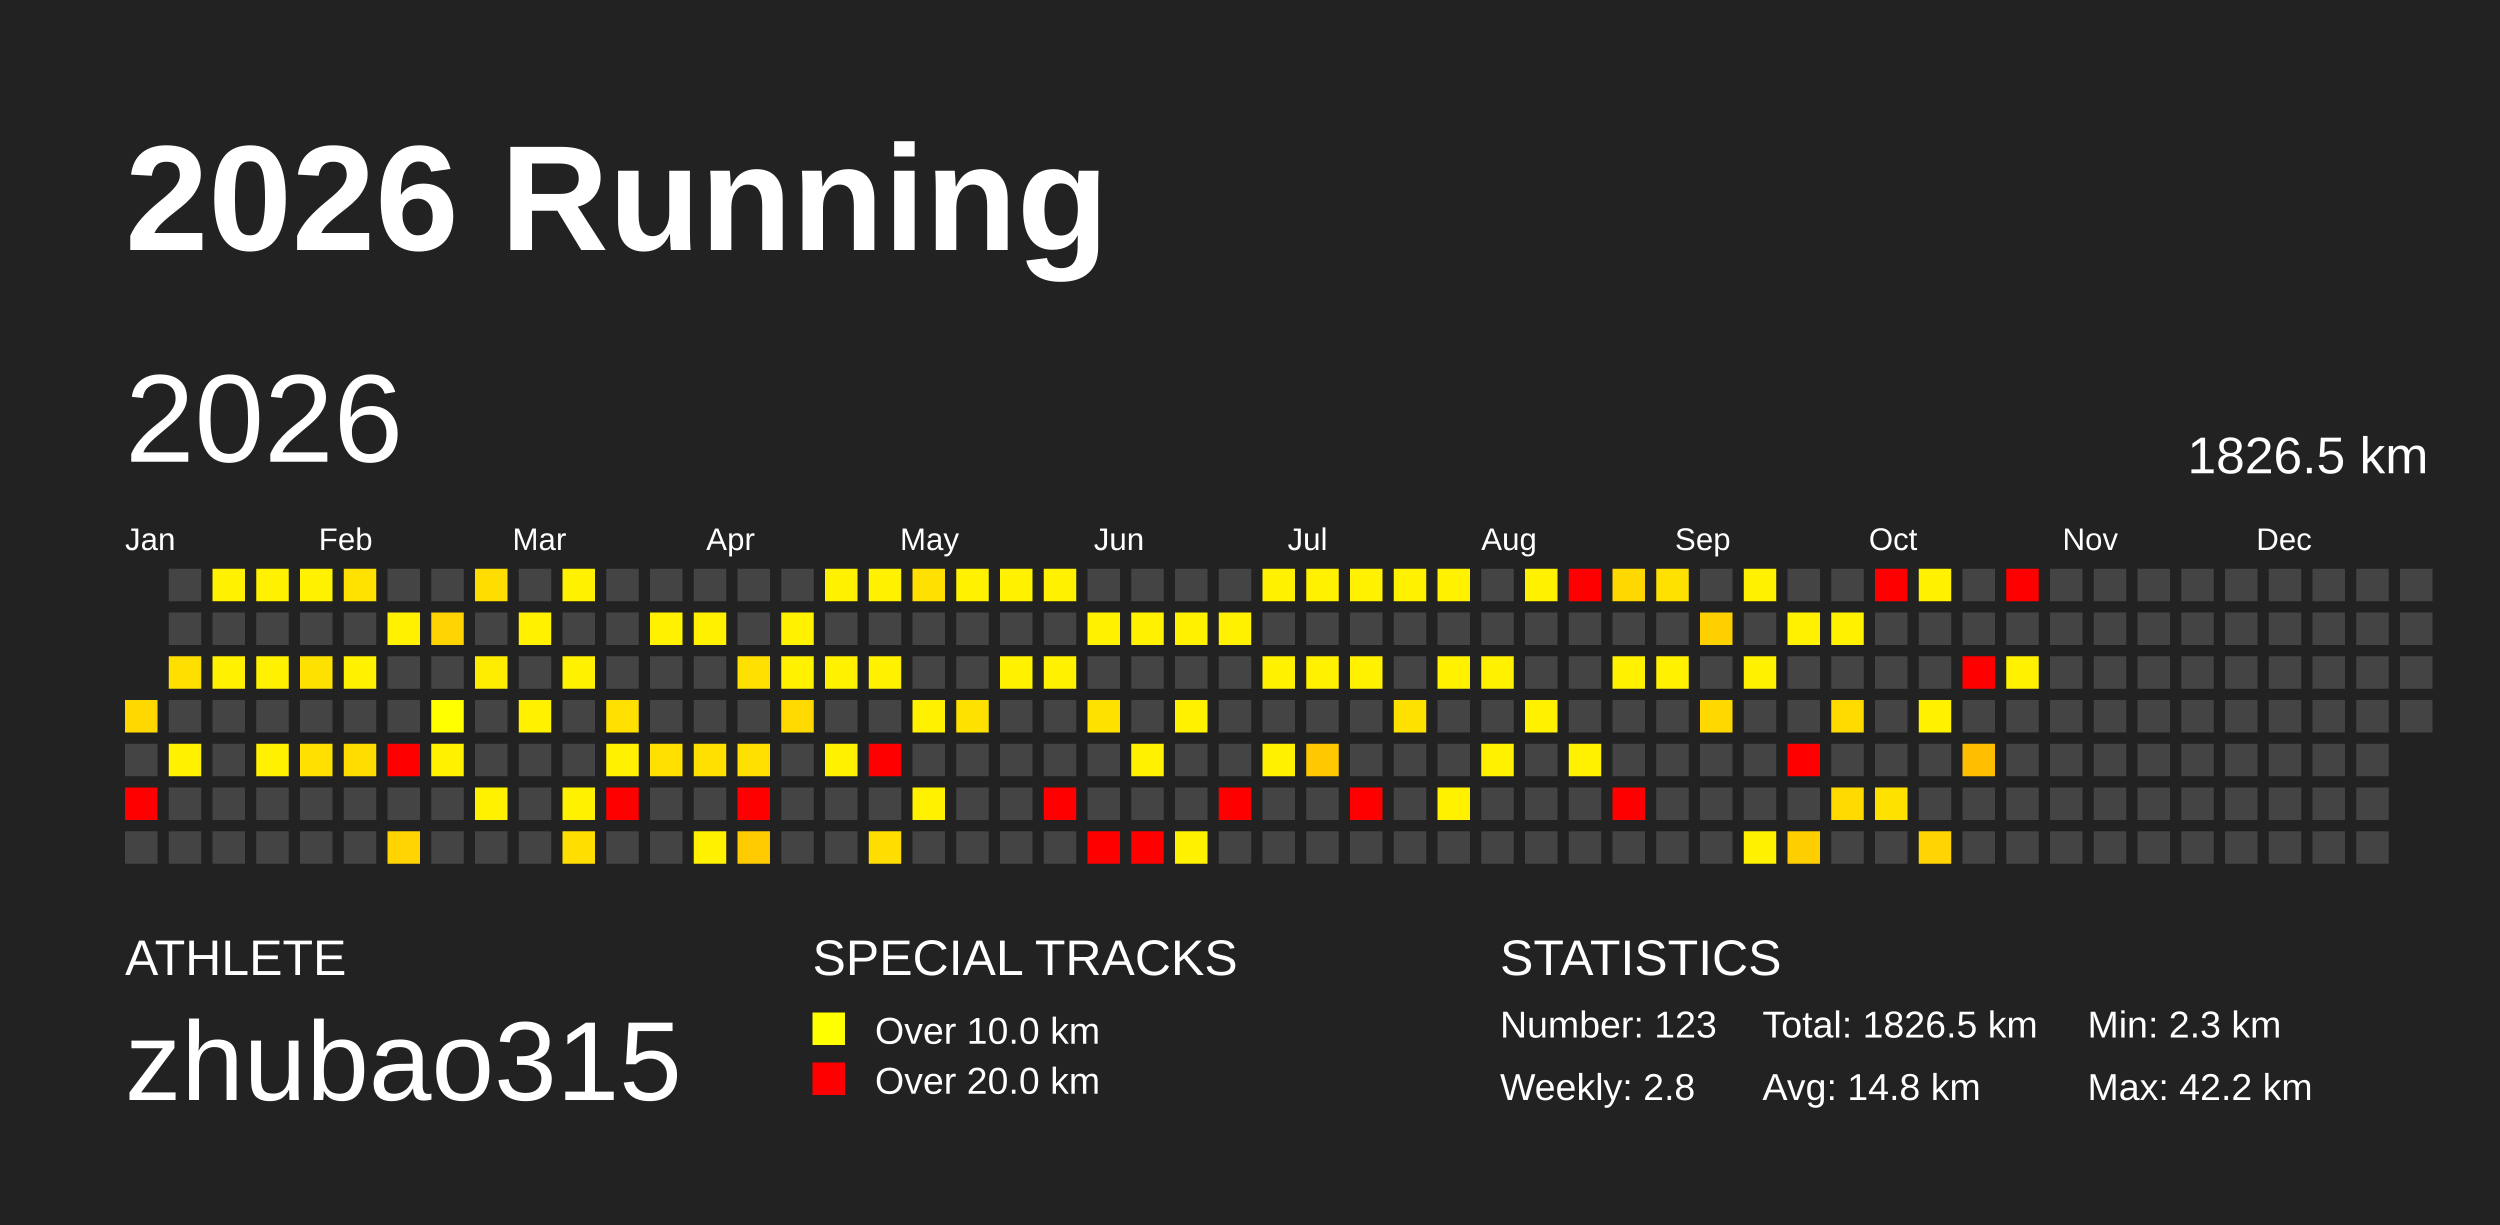
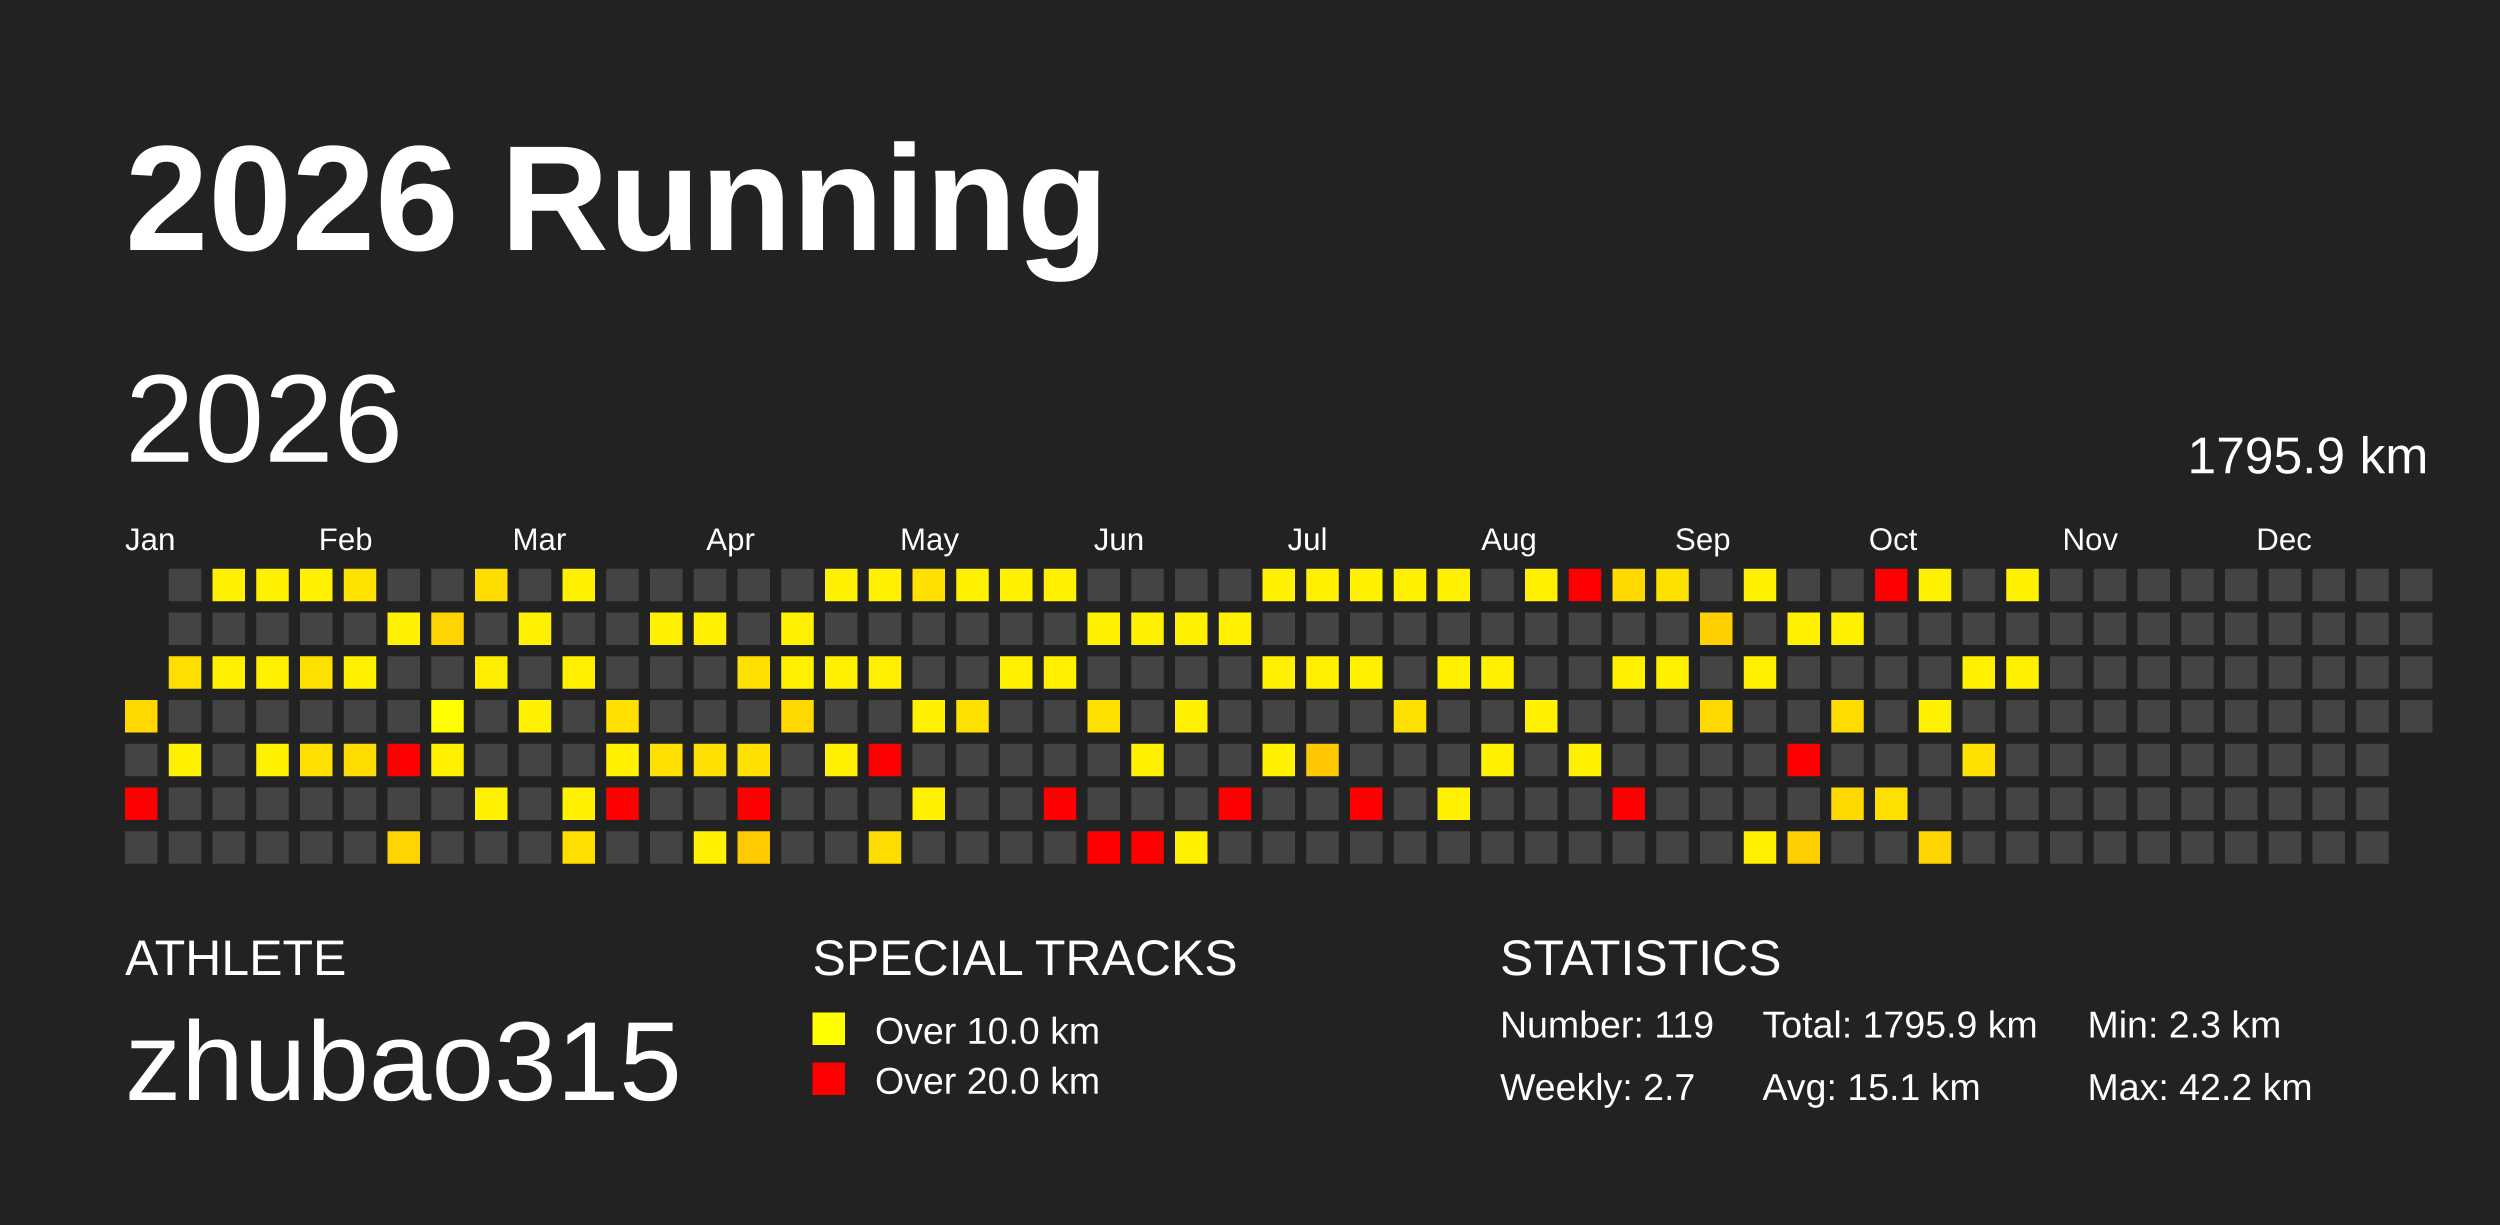
<svg xmlns="http://www.w3.org/2000/svg" baseProfile="full" height="98mm" version="1.1" viewBox="0,0,200,98" width="200mm">
  <defs />
  <rect fill="#222222" height="98" width="200" x="0" y="0" />
  <text fill="#FFFFFF" style="font-size:12px; font-family:Arial; font-weight:bold;" x="10" y="20">2026 Running</text>
  <text fill="#FFFFFF" style="font-size:4px; font-family:Arial" x="10" y="78">ATHLETE</text>
  <text fill="#FFFFFF" style="font-size:9px; font-family:Arial" x="10" y="88">zhubao315</text>
  <text fill="#FFFFFF" style="font-size:4px; font-family:Arial" x="65" y="78">SPECIAL TRACKS</text>
  <rect fill="yellow" height="2.6" width="2.6" x="65" y="81" />
  <text fill="#FFFFFF" style="font-size:3px; font-family:Arial" x="70" y="83.5">Over 10.0 km</text>
  <rect fill="red" height="2.6" width="2.6" x="65" y="85" />
  <text fill="#FFFFFF" style="font-size:3px; font-family:Arial" x="70" y="87.5">Over 20.0 km</text>
  <text fill="#FFFFFF" style="font-size:4px; font-family:Arial" x="120" y="78">STATISTICS</text>
-   <text fill="#FFFFFF" style="font-size:3px; font-family:Arial" x="120" y="83">Number: 123</text>
-   <text fill="#FFFFFF" style="font-size:3px; font-family:Arial" x="120" y="88">Weekly: 2.8</text>
-   <text fill="#FFFFFF" style="font-size:3px; font-family:Arial" x="141" y="83">Total: 1826.5 km</text>
-   <text fill="#FFFFFF" style="font-size:3px; font-family:Arial" x="141" y="88">Avg: 14.8 km</text>
+   <text fill="#FFFFFF" style="font-size:3px; font-family:Arial" x="120" y="83">Number: 119</text>
+   <text fill="#FFFFFF" style="font-size:3px; font-family:Arial" x="120" y="88">Weekly: 2.7</text>
+   <text fill="#FFFFFF" style="font-size:3px; font-family:Arial" x="141" y="83">Total: 1795.9 km</text>
+   <text fill="#FFFFFF" style="font-size:3px; font-family:Arial" x="141" y="88">Avg: 15.1 km</text>
  <text fill="#FFFFFF" style="font-size:3px; font-family:Arial" x="167" y="83">Min: 2.3 km</text>
  <text fill="#FFFFFF" style="font-size:3px; font-family:Arial" x="167" y="88">Max: 42.2 km</text>
  <text dominant-baseline="hanging" fill="#FFFFFF" style="font-size:10.0px; font-family:Arial;" x="10" y="30">2026</text>
-   <text dominant-baseline="hanging" fill="#FFFFFF" style="font-size:4.125px; font-family:Arial;" x="175" y="35">1826.5 km</text>
+   <text dominant-baseline="hanging" fill="#FFFFFF" style="font-size:4.125px; font-family:Arial;" x="175" y="35">1795.9 km</text>
  <text fill="#FFFFFF" style="font-size:2.5px; font-family:Arial" x="10.0" y="44">Jan</text>
  <text fill="#FFFFFF" style="font-size:2.5px; font-family:Arial" x="25.5" y="44">Feb</text>
  <text fill="#FFFFFF" style="font-size:2.5px; font-family:Arial" x="41.0" y="44">Mar</text>
  <text fill="#FFFFFF" style="font-size:2.5px; font-family:Arial" x="56.5" y="44">Apr</text>
  <text fill="#FFFFFF" style="font-size:2.5px; font-family:Arial" x="72.0" y="44">May</text>
  <text fill="#FFFFFF" style="font-size:2.5px; font-family:Arial" x="87.5" y="44">Jun</text>
  <text fill="#FFFFFF" style="font-size:2.5px; font-family:Arial" x="103.0" y="44">Jul</text>
  <text fill="#FFFFFF" style="font-size:2.5px; font-family:Arial" x="118.5" y="44">Aug</text>
  <text fill="#FFFFFF" style="font-size:2.5px; font-family:Arial" x="134.0" y="44">Sep</text>
  <text fill="#FFFFFF" style="font-size:2.5px; font-family:Arial" x="149.5" y="44">Oct</text>
  <text fill="#FFFFFF" style="font-size:2.5px; font-family:Arial" x="165.0" y="44">Nov</text>
  <text fill="#FFFFFF" style="font-size:2.5px; font-family:Arial" x="180.5" y="44">Dec</text>
  <rect fill="#ffd800" height="2.6" width="2.6" x="10.0" y="56.0" />
  <rect fill="#444444" height="2.6" width="2.6" x="10.0" y="59.5" />
  <rect fill="red" height="2.6" width="2.6" x="10.0" y="63.0" />
  <rect fill="#444444" height="2.6" width="2.6" x="10.0" y="66.5" />
  <rect fill="#444444" height="2.6" width="2.6" x="13.5" y="45.5" />
  <rect fill="#444444" height="2.6" width="2.6" x="13.5" y="49.0" />
  <rect fill="#ffdf00" height="2.6" width="2.6" x="13.5" y="52.5" />
  <rect fill="#444444" height="2.6" width="2.6" x="13.5" y="56.0" />
  <rect fill="#fff100" height="2.6" width="2.6" x="13.5" y="59.5" />
  <rect fill="#444444" height="2.6" width="2.6" x="13.5" y="63.0" />
  <rect fill="#444444" height="2.6" width="2.6" x="13.5" y="66.5" />
  <rect fill="#fff100" height="2.6" width="2.6" x="17.0" y="45.5" />
  <rect fill="#444444" height="2.6" width="2.6" x="17.0" y="49.0" />
  <rect fill="#fff100" height="2.6" width="2.6" x="17.0" y="52.5" />
  <rect fill="#444444" height="2.6" width="2.6" x="17.0" y="56.0" />
  <rect fill="#444444" height="2.6" width="2.6" x="17.0" y="59.5" />
  <rect fill="#444444" height="2.6" width="2.6" x="17.0" y="63.0" />
  <rect fill="#444444" height="2.6" width="2.6" x="17.0" y="66.5" />
  <rect fill="#fff100" height="2.6" width="2.6" x="20.5" y="45.5" />
  <rect fill="#444444" height="2.6" width="2.6" x="20.5" y="49.0" />
  <rect fill="#fff100" height="2.6" width="2.6" x="20.5" y="52.5" />
  <rect fill="#444444" height="2.6" width="2.6" x="20.5" y="56.0" />
  <rect fill="#fff100" height="2.6" width="2.6" x="20.5" y="59.5" />
  <rect fill="#444444" height="2.6" width="2.6" x="20.5" y="63.0" />
  <rect fill="#444444" height="2.6" width="2.6" x="20.5" y="66.5" />
  <rect fill="#fff100" height="2.6" width="2.6" x="24.0" y="45.5" />
  <rect fill="#444444" height="2.6" width="2.6" x="24.0" y="49.0" />
  <rect fill="#ffe100" height="2.6" width="2.6" x="24.0" y="52.5" />
  <rect fill="#444444" height="2.6" width="2.6" x="24.0" y="56.0" />
  <rect fill="#ffe000" height="2.6" width="2.6" x="24.0" y="59.5" />
  <rect fill="#444444" height="2.6" width="2.6" x="24.0" y="63.0" />
  <rect fill="#444444" height="2.6" width="2.6" x="24.0" y="66.5" />
  <rect fill="#ffe200" height="2.6" width="2.6" x="27.5" y="45.5" />
  <rect fill="#444444" height="2.6" width="2.6" x="27.5" y="49.0" />
  <rect fill="#fff100" height="2.6" width="2.6" x="27.5" y="52.5" />
  <rect fill="#444444" height="2.6" width="2.6" x="27.5" y="56.0" />
  <rect fill="#ffdd00" height="2.6" width="2.6" x="27.5" y="59.5" />
  <rect fill="#444444" height="2.6" width="2.6" x="27.5" y="63.0" />
  <rect fill="#444444" height="2.6" width="2.6" x="27.5" y="66.5" />
  <rect fill="#444444" height="2.6" width="2.6" x="31.0" y="45.5" />
  <rect fill="#fff100" height="2.6" width="2.6" x="31.0" y="49.0" />
  <rect fill="#444444" height="2.6" width="2.6" x="31.0" y="52.5" />
  <rect fill="#444444" height="2.6" width="2.6" x="31.0" y="56.0" />
  <rect fill="red" height="2.6" width="2.6" x="31.0" y="59.5" />
  <rect fill="#444444" height="2.6" width="2.6" x="31.0" y="63.0" />
  <rect fill="#ffd400" height="2.6" width="2.6" x="31.0" y="66.5" />
  <rect fill="#444444" height="2.6" width="2.6" x="34.5" y="45.5" />
  <rect fill="#ffd400" height="2.6" width="2.6" x="34.5" y="49.0" />
  <rect fill="#444444" height="2.6" width="2.6" x="34.5" y="52.5" />
  <rect fill="#ffff00" height="2.6" width="2.6" x="34.5" y="56.0" />
  <rect fill="#fff100" height="2.6" width="2.6" x="34.5" y="59.5" />
  <rect fill="#444444" height="2.6" width="2.6" x="34.5" y="63.0" />
  <rect fill="#444444" height="2.6" width="2.6" x="34.5" y="66.5" />
  <rect fill="#ffdd00" height="2.6" width="2.6" x="38.0" y="45.5" />
  <rect fill="#444444" height="2.6" width="2.6" x="38.0" y="49.0" />
  <rect fill="#ffed00" height="2.6" width="2.6" x="38.0" y="52.5" />
  <rect fill="#444444" height="2.6" width="2.6" x="38.0" y="56.0" />
  <rect fill="#444444" height="2.6" width="2.6" x="38.0" y="59.5" />
  <rect fill="#fff100" height="2.6" width="2.6" x="38.0" y="63.0" />
  <rect fill="#444444" height="2.6" width="2.6" x="38.0" y="66.5" />
  <rect fill="#444444" height="2.6" width="2.6" x="41.5" y="45.5" />
  <rect fill="#fff100" height="2.6" width="2.6" x="41.5" y="49.0" />
  <rect fill="#444444" height="2.6" width="2.6" x="41.5" y="52.5" />
  <rect fill="#fff100" height="2.6" width="2.6" x="41.5" y="56.0" />
  <rect fill="#444444" height="2.6" width="2.6" x="41.5" y="59.5" />
  <rect fill="#444444" height="2.6" width="2.6" x="41.5" y="63.0" />
  <rect fill="#444444" height="2.6" width="2.6" x="41.5" y="66.5" />
  <rect fill="#fff100" height="2.6" width="2.6" x="45.0" y="45.5" />
  <rect fill="#444444" height="2.6" width="2.6" x="45.0" y="49.0" />
  <rect fill="#fff100" height="2.6" width="2.6" x="45.0" y="52.5" />
  <rect fill="#444444" height="2.6" width="2.6" x="45.0" y="56.0" />
  <rect fill="#444444" height="2.6" width="2.6" x="45.0" y="59.5" />
  <rect fill="#fff100" height="2.6" width="2.6" x="45.0" y="63.0" />
  <rect fill="#ffde00" height="2.6" width="2.6" x="45.0" y="66.5" />
  <rect fill="#444444" height="2.6" width="2.6" x="48.5" y="45.5" />
  <rect fill="#444444" height="2.6" width="2.6" x="48.5" y="49.0" />
  <rect fill="#444444" height="2.6" width="2.6" x="48.5" y="52.5" />
  <rect fill="#ffe000" height="2.6" width="2.6" x="48.5" y="56.0" />
  <rect fill="#fff100" height="2.6" width="2.6" x="48.5" y="59.5" />
  <rect fill="red" height="2.6" width="2.6" x="48.5" y="63.0" />
  <rect fill="#444444" height="2.6" width="2.6" x="48.5" y="66.5" />
  <rect fill="#444444" height="2.6" width="2.6" x="52.0" y="45.5" />
  <rect fill="#fff100" height="2.6" width="2.6" x="52.0" y="49.0" />
  <rect fill="#444444" height="2.6" width="2.6" x="52.0" y="52.5" />
  <rect fill="#444444" height="2.6" width="2.6" x="52.0" y="56.0" />
  <rect fill="#ffe000" height="2.6" width="2.6" x="52.0" y="59.5" />
  <rect fill="#444444" height="2.6" width="2.6" x="52.0" y="63.0" />
  <rect fill="#444444" height="2.6" width="2.6" x="52.0" y="66.5" />
  <rect fill="#444444" height="2.6" width="2.6" x="55.5" y="45.5" />
  <rect fill="#fff100" height="2.6" width="2.6" x="55.5" y="49.0" />
  <rect fill="#444444" height="2.6" width="2.6" x="55.5" y="52.5" />
  <rect fill="#444444" height="2.6" width="2.6" x="55.5" y="56.0" />
  <rect fill="#ffe000" height="2.6" width="2.6" x="55.5" y="59.5" />
  <rect fill="#444444" height="2.6" width="2.6" x="55.5" y="63.0" />
  <rect fill="#fff100" height="2.6" width="2.6" x="55.5" y="66.5" />
  <rect fill="#444444" height="2.6" width="2.6" x="59.0" y="45.5" />
  <rect fill="#444444" height="2.6" width="2.6" x="59.0" y="49.0" />
  <rect fill="#ffe000" height="2.6" width="2.6" x="59.0" y="52.5" />
  <rect fill="#444444" height="2.6" width="2.6" x="59.0" y="56.0" />
  <rect fill="#ffe000" height="2.6" width="2.6" x="59.0" y="59.5" />
  <rect fill="red" height="2.6" width="2.6" x="59.0" y="63.0" />
  <rect fill="#ffca00" height="2.6" width="2.6" x="59.0" y="66.5" />
  <rect fill="#444444" height="2.6" width="2.6" x="62.5" y="45.5" />
  <rect fill="#fff100" height="2.6" width="2.6" x="62.5" y="49.0" />
  <rect fill="#fff100" height="2.6" width="2.6" x="62.5" y="52.5" />
  <rect fill="#ffd900" height="2.6" width="2.6" x="62.5" y="56.0" />
  <rect fill="#444444" height="2.6" width="2.6" x="62.5" y="59.5" />
  <rect fill="#444444" height="2.6" width="2.6" x="62.5" y="63.0" />
  <rect fill="#444444" height="2.6" width="2.6" x="62.5" y="66.5" />
  <rect fill="#fff100" height="2.6" width="2.6" x="66.0" y="45.5" />
  <rect fill="#444444" height="2.6" width="2.6" x="66.0" y="49.0" />
  <rect fill="#fff100" height="2.6" width="2.6" x="66.0" y="52.5" />
  <rect fill="#444444" height="2.6" width="2.6" x="66.0" y="56.0" />
  <rect fill="#fff100" height="2.6" width="2.6" x="66.0" y="59.5" />
  <rect fill="#444444" height="2.6" width="2.6" x="66.0" y="63.0" />
  <rect fill="#444444" height="2.6" width="2.6" x="66.0" y="66.5" />
  <rect fill="#fff100" height="2.6" width="2.6" x="69.5" y="45.5" />
  <rect fill="#444444" height="2.6" width="2.6" x="69.5" y="49.0" />
  <rect fill="#fff100" height="2.6" width="2.6" x="69.5" y="52.5" />
  <rect fill="#444444" height="2.6" width="2.6" x="69.5" y="56.0" />
  <rect fill="red" height="2.6" width="2.6" x="69.5" y="59.5" />
  <rect fill="#444444" height="2.6" width="2.6" x="69.5" y="63.0" />
  <rect fill="#ffdd00" height="2.6" width="2.6" x="69.5" y="66.5" />
  <rect fill="#ffe000" height="2.6" width="2.6" x="73.0" y="45.5" />
  <rect fill="#444444" height="2.6" width="2.6" x="73.0" y="49.0" />
  <rect fill="#444444" height="2.6" width="2.6" x="73.0" y="52.5" />
  <rect fill="#fff100" height="2.6" width="2.6" x="73.0" y="56.0" />
  <rect fill="#444444" height="2.6" width="2.6" x="73.0" y="59.5" />
  <rect fill="#fff100" height="2.6" width="2.6" x="73.0" y="63.0" />
  <rect fill="#444444" height="2.6" width="2.6" x="73.0" y="66.5" />
  <rect fill="#fff100" height="2.6" width="2.6" x="76.5" y="45.5" />
  <rect fill="#444444" height="2.6" width="2.6" x="76.5" y="49.0" />
  <rect fill="#444444" height="2.6" width="2.6" x="76.5" y="52.5" />
  <rect fill="#ffe100" height="2.6" width="2.6" x="76.5" y="56.0" />
  <rect fill="#444444" height="2.6" width="2.6" x="76.5" y="59.5" />
  <rect fill="#444444" height="2.6" width="2.6" x="76.5" y="63.0" />
  <rect fill="#444444" height="2.6" width="2.6" x="76.5" y="66.5" />
  <rect fill="#fff100" height="2.6" width="2.6" x="80.0" y="45.5" />
  <rect fill="#444444" height="2.6" width="2.6" x="80.0" y="49.0" />
  <rect fill="#fff100" height="2.6" width="2.6" x="80.0" y="52.5" />
  <rect fill="#444444" height="2.6" width="2.6" x="80.0" y="56.0" />
  <rect fill="#444444" height="2.6" width="2.6" x="80.0" y="59.5" />
  <rect fill="#444444" height="2.6" width="2.6" x="80.0" y="63.0" />
  <rect fill="#444444" height="2.6" width="2.6" x="80.0" y="66.5" />
  <rect fill="#fff100" height="2.6" width="2.6" x="83.5" y="45.5" />
  <rect fill="#444444" height="2.6" width="2.6" x="83.5" y="49.0" />
  <rect fill="#fff100" height="2.6" width="2.6" x="83.5" y="52.5" />
  <rect fill="#444444" height="2.6" width="2.6" x="83.5" y="56.0" />
  <rect fill="#444444" height="2.6" width="2.6" x="83.5" y="59.5" />
  <rect fill="red" height="2.6" width="2.6" x="83.5" y="63.0" />
  <rect fill="#444444" height="2.6" width="2.6" x="83.5" y="66.5" />
  <rect fill="#444444" height="2.6" width="2.6" x="87.0" y="45.5" />
  <rect fill="#fff100" height="2.6" width="2.6" x="87.0" y="49.0" />
  <rect fill="#444444" height="2.6" width="2.6" x="87.0" y="52.5" />
  <rect fill="#ffe100" height="2.6" width="2.6" x="87.0" y="56.0" />
  <rect fill="#444444" height="2.6" width="2.6" x="87.0" y="59.5" />
  <rect fill="#444444" height="2.6" width="2.6" x="87.0" y="63.0" />
  <rect fill="red" height="2.6" width="2.6" x="87.0" y="66.5" />
  <rect fill="#444444" height="2.6" width="2.6" x="90.5" y="45.5" />
  <rect fill="#fff100" height="2.6" width="2.6" x="90.5" y="49.0" />
  <rect fill="#444444" height="2.6" width="2.6" x="90.5" y="52.5" />
  <rect fill="#444444" height="2.6" width="2.6" x="90.5" y="56.0" />
  <rect fill="#fff100" height="2.6" width="2.6" x="90.5" y="59.5" />
  <rect fill="#444444" height="2.6" width="2.6" x="90.5" y="63.0" />
  <rect fill="red" height="2.6" width="2.6" x="90.5" y="66.5" />
  <rect fill="#444444" height="2.6" width="2.6" x="94.0" y="45.5" />
  <rect fill="#fff100" height="2.6" width="2.6" x="94.0" y="49.0" />
  <rect fill="#444444" height="2.6" width="2.6" x="94.0" y="52.5" />
  <rect fill="#fff100" height="2.6" width="2.6" x="94.0" y="56.0" />
  <rect fill="#444444" height="2.6" width="2.6" x="94.0" y="59.5" />
  <rect fill="#444444" height="2.6" width="2.6" x="94.0" y="63.0" />
  <rect fill="#fff100" height="2.6" width="2.6" x="94.0" y="66.5" />
  <rect fill="#444444" height="2.6" width="2.6" x="97.5" y="45.5" />
  <rect fill="#fff100" height="2.6" width="2.6" x="97.5" y="49.0" />
  <rect fill="#444444" height="2.6" width="2.6" x="97.5" y="52.5" />
  <rect fill="#444444" height="2.6" width="2.6" x="97.5" y="56.0" />
  <rect fill="#444444" height="2.6" width="2.6" x="97.5" y="59.5" />
  <rect fill="red" height="2.6" width="2.6" x="97.5" y="63.0" />
  <rect fill="#444444" height="2.6" width="2.6" x="97.5" y="66.5" />
  <rect fill="#fff100" height="2.6" width="2.6" x="101.0" y="45.5" />
  <rect fill="#444444" height="2.6" width="2.6" x="101.0" y="49.0" />
  <rect fill="#fff100" height="2.6" width="2.6" x="101.0" y="52.5" />
  <rect fill="#444444" height="2.6" width="2.6" x="101.0" y="56.0" />
  <rect fill="#fff100" height="2.6" width="2.6" x="101.0" y="59.5" />
  <rect fill="#444444" height="2.6" width="2.6" x="101.0" y="63.0" />
  <rect fill="#444444" height="2.6" width="2.6" x="101.0" y="66.5" />
  <rect fill="#fff100" height="2.6" width="2.6" x="104.5" y="45.5" />
  <rect fill="#444444" height="2.6" width="2.6" x="104.5" y="49.0" />
  <rect fill="#fff100" height="2.6" width="2.6" x="104.5" y="52.5" />
  <rect fill="#444444" height="2.6" width="2.6" x="104.5" y="56.0" />
  <rect fill="#ffc800" height="2.6" width="2.6" x="104.5" y="59.5" />
  <rect fill="#444444" height="2.6" width="2.6" x="104.5" y="63.0" />
  <rect fill="#444444" height="2.6" width="2.6" x="104.5" y="66.5" />
  <rect fill="#fff100" height="2.6" width="2.6" x="108.0" y="45.5" />
  <rect fill="#444444" height="2.6" width="2.6" x="108.0" y="49.0" />
  <rect fill="#fff100" height="2.6" width="2.6" x="108.0" y="52.5" />
  <rect fill="#444444" height="2.6" width="2.6" x="108.0" y="56.0" />
  <rect fill="#444444" height="2.6" width="2.6" x="108.0" y="59.5" />
  <rect fill="red" height="2.6" width="2.6" x="108.0" y="63.0" />
  <rect fill="#444444" height="2.6" width="2.6" x="108.0" y="66.5" />
  <rect fill="#fff100" height="2.6" width="2.6" x="111.5" y="45.5" />
  <rect fill="#444444" height="2.6" width="2.6" x="111.5" y="49.0" />
  <rect fill="#444444" height="2.6" width="2.6" x="111.5" y="52.5" />
  <rect fill="#ffe100" height="2.6" width="2.6" x="111.5" y="56.0" />
  <rect fill="#444444" height="2.6" width="2.6" x="111.5" y="59.5" />
  <rect fill="#444444" height="2.6" width="2.6" x="111.5" y="63.0" />
  <rect fill="#444444" height="2.6" width="2.6" x="111.5" y="66.5" />
  <rect fill="#fff100" height="2.6" width="2.6" x="115.0" y="45.5" />
  <rect fill="#444444" height="2.6" width="2.6" x="115.0" y="49.0" />
  <rect fill="#fff100" height="2.6" width="2.6" x="115.0" y="52.5" />
  <rect fill="#444444" height="2.6" width="2.6" x="115.0" y="56.0" />
  <rect fill="#444444" height="2.6" width="2.6" x="115.0" y="59.5" />
  <rect fill="#fff100" height="2.6" width="2.6" x="115.0" y="63.0" />
  <rect fill="#444444" height="2.6" width="2.6" x="115.0" y="66.5" />
  <rect fill="#444444" height="2.6" width="2.6" x="118.5" y="45.5" />
  <rect fill="#444444" height="2.6" width="2.6" x="118.5" y="49.0" />
  <rect fill="#fff100" height="2.6" width="2.6" x="118.5" y="52.5" />
  <rect fill="#444444" height="2.6" width="2.6" x="118.5" y="56.0" />
  <rect fill="#fff100" height="2.6" width="2.6" x="118.5" y="59.5" />
  <rect fill="#444444" height="2.6" width="2.6" x="118.5" y="63.0" />
  <rect fill="#444444" height="2.6" width="2.6" x="118.5" y="66.5" />
  <rect fill="#fff100" height="2.6" width="2.6" x="122.0" y="45.5" />
  <rect fill="#444444" height="2.6" width="2.6" x="122.0" y="49.0" />
  <rect fill="#444444" height="2.6" width="2.6" x="122.0" y="52.5" />
  <rect fill="#fff100" height="2.6" width="2.6" x="122.0" y="56.0" />
  <rect fill="#444444" height="2.6" width="2.6" x="122.0" y="59.5" />
  <rect fill="#444444" height="2.6" width="2.6" x="122.0" y="63.0" />
  <rect fill="#444444" height="2.6" width="2.6" x="122.0" y="66.5" />
  <rect fill="red" height="2.6" width="2.6" x="125.5" y="45.5" />
  <rect fill="#444444" height="2.6" width="2.6" x="125.5" y="49.0" />
  <rect fill="#444444" height="2.6" width="2.6" x="125.5" y="52.5" />
  <rect fill="#444444" height="2.6" width="2.6" x="125.5" y="56.0" />
  <rect fill="#fff100" height="2.6" width="2.6" x="125.5" y="59.5" />
  <rect fill="#444444" height="2.6" width="2.6" x="125.5" y="63.0" />
  <rect fill="#444444" height="2.6" width="2.6" x="125.5" y="66.5" />
  <rect fill="#ffd800" height="2.6" width="2.6" x="129.0" y="45.5" />
  <rect fill="#444444" height="2.6" width="2.6" x="129.0" y="49.0" />
  <rect fill="#fff100" height="2.6" width="2.6" x="129.0" y="52.5" />
  <rect fill="#444444" height="2.6" width="2.6" x="129.0" y="56.0" />
  <rect fill="#444444" height="2.6" width="2.6" x="129.0" y="59.5" />
  <rect fill="red" height="2.6" width="2.6" x="129.0" y="63.0" />
  <rect fill="#444444" height="2.6" width="2.6" x="129.0" y="66.5" />
  <rect fill="#ffe100" height="2.6" width="2.6" x="132.5" y="45.5" />
  <rect fill="#444444" height="2.6" width="2.6" x="132.5" y="49.0" />
  <rect fill="#fff100" height="2.6" width="2.6" x="132.5" y="52.5" />
  <rect fill="#444444" height="2.6" width="2.6" x="132.5" y="56.0" />
  <rect fill="#444444" height="2.6" width="2.6" x="132.5" y="59.5" />
  <rect fill="#444444" height="2.6" width="2.6" x="132.5" y="63.0" />
  <rect fill="#444444" height="2.6" width="2.6" x="132.5" y="66.5" />
  <rect fill="#444444" height="2.6" width="2.6" x="136.0" y="45.5" />
  <rect fill="#ffd000" height="2.6" width="2.6" x="136.0" y="49.0" />
  <rect fill="#444444" height="2.6" width="2.6" x="136.0" y="52.5" />
  <rect fill="#ffd800" height="2.6" width="2.6" x="136.0" y="56.0" />
  <rect fill="#444444" height="2.6" width="2.6" x="136.0" y="59.5" />
  <rect fill="#444444" height="2.6" width="2.6" x="136.0" y="63.0" />
  <rect fill="#444444" height="2.6" width="2.6" x="136.0" y="66.5" />
  <rect fill="#fff100" height="2.6" width="2.6" x="139.5" y="45.5" />
  <rect fill="#444444" height="2.6" width="2.6" x="139.5" y="49.0" />
  <rect fill="#fff100" height="2.6" width="2.6" x="139.5" y="52.5" />
  <rect fill="#444444" height="2.6" width="2.6" x="139.5" y="56.0" />
  <rect fill="#444444" height="2.6" width="2.6" x="139.5" y="59.5" />
  <rect fill="#444444" height="2.6" width="2.6" x="139.5" y="63.0" />
  <rect fill="#fff100" height="2.6" width="2.6" x="139.5" y="66.5" />
  <rect fill="#444444" height="2.6" width="2.6" x="143.0" y="45.5" />
  <rect fill="#fff100" height="2.6" width="2.6" x="143.0" y="49.0" />
  <rect fill="#444444" height="2.6" width="2.6" x="143.0" y="52.5" />
  <rect fill="#444444" height="2.6" width="2.6" x="143.0" y="56.0" />
  <rect fill="red" height="2.6" width="2.6" x="143.0" y="59.5" />
  <rect fill="#444444" height="2.6" width="2.6" x="143.0" y="63.0" />
  <rect fill="#ffce00" height="2.6" width="2.6" x="143.0" y="66.5" />
  <rect fill="#444444" height="2.6" width="2.6" x="146.5" y="45.5" />
  <rect fill="#fff100" height="2.6" width="2.6" x="146.5" y="49.0" />
  <rect fill="#444444" height="2.6" width="2.6" x="146.5" y="52.5" />
  <rect fill="#ffdb00" height="2.6" width="2.6" x="146.5" y="56.0" />
  <rect fill="#444444" height="2.6" width="2.6" x="146.5" y="59.5" />
  <rect fill="#ffd900" height="2.6" width="2.6" x="146.5" y="63.0" />
  <rect fill="#444444" height="2.6" width="2.6" x="146.5" y="66.5" />
  <rect fill="red" height="2.6" width="2.6" x="150.0" y="45.5" />
  <rect fill="#444444" height="2.6" width="2.6" x="150.0" y="49.0" />
  <rect fill="#444444" height="2.6" width="2.6" x="150.0" y="52.5" />
  <rect fill="#444444" height="2.6" width="2.6" x="150.0" y="56.0" />
  <rect fill="#444444" height="2.6" width="2.6" x="150.0" y="59.5" />
  <rect fill="#ffe100" height="2.6" width="2.6" x="150.0" y="63.0" />
  <rect fill="#444444" height="2.6" width="2.6" x="150.0" y="66.5" />
  <rect fill="#fff100" height="2.6" width="2.6" x="153.5" y="45.5" />
  <rect fill="#444444" height="2.6" width="2.6" x="153.5" y="49.0" />
  <rect fill="#444444" height="2.6" width="2.6" x="153.5" y="52.5" />
  <rect fill="#fff100" height="2.6" width="2.6" x="153.5" y="56.0" />
  <rect fill="#444444" height="2.6" width="2.6" x="153.5" y="59.5" />
  <rect fill="#444444" height="2.6" width="2.6" x="153.5" y="63.0" />
  <rect fill="#ffd400" height="2.6" width="2.6" x="153.5" y="66.5" />
  <rect fill="#444444" height="2.6" width="2.6" x="157.0" y="45.5" />
  <rect fill="#444444" height="2.6" width="2.6" x="157.0" y="49.0" />
-   <rect fill="red" height="2.6" width="2.6" x="157.0" y="52.5" />
+   <rect fill="#fff100" height="2.6" width="2.6" x="157.0" y="52.5" />
  <rect fill="#444444" height="2.6" width="2.6" x="157.0" y="56.0" />
-   <rect fill="#ffbe00" height="2.6" width="2.6" x="157.0" y="59.5" />
+   <rect fill="#ffe100" height="2.6" width="2.6" x="157.0" y="59.5" />
  <rect fill="#444444" height="2.6" width="2.6" x="157.0" y="63.0" />
  <rect fill="#444444" height="2.6" width="2.6" x="157.0" y="66.5" />
-   <rect fill="red" height="2.6" width="2.6" x="160.5" y="45.5" />
+   <rect fill="#fff100" height="2.6" width="2.6" x="160.5" y="45.5" />
  <rect fill="#444444" height="2.6" width="2.6" x="160.5" y="49.0" />
  <rect fill="#fff100" height="2.6" width="2.6" x="160.5" y="52.5" />
  <rect fill="#444444" height="2.6" width="2.6" x="160.5" y="56.0" />
  <rect fill="#444444" height="2.6" width="2.6" x="160.5" y="59.5" />
  <rect fill="#444444" height="2.6" width="2.6" x="160.5" y="63.0" />
  <rect fill="#444444" height="2.6" width="2.6" x="160.5" y="66.5" />
  <rect fill="#444444" height="2.6" width="2.6" x="164.0" y="45.5" />
  <rect fill="#444444" height="2.6" width="2.6" x="164.0" y="49.0" />
  <rect fill="#444444" height="2.6" width="2.6" x="164.0" y="52.5" />
  <rect fill="#444444" height="2.6" width="2.6" x="164.0" y="56.0" />
  <rect fill="#444444" height="2.6" width="2.6" x="164.0" y="59.5" />
  <rect fill="#444444" height="2.6" width="2.6" x="164.0" y="63.0" />
  <rect fill="#444444" height="2.6" width="2.6" x="164.0" y="66.5" />
  <rect fill="#444444" height="2.6" width="2.6" x="167.5" y="45.5" />
  <rect fill="#444444" height="2.6" width="2.6" x="167.5" y="49.0" />
  <rect fill="#444444" height="2.6" width="2.6" x="167.5" y="52.5" />
  <rect fill="#444444" height="2.6" width="2.6" x="167.5" y="56.0" />
  <rect fill="#444444" height="2.6" width="2.6" x="167.5" y="59.5" />
  <rect fill="#444444" height="2.6" width="2.6" x="167.5" y="63.0" />
  <rect fill="#444444" height="2.6" width="2.6" x="167.5" y="66.5" />
  <rect fill="#444444" height="2.6" width="2.6" x="171.0" y="45.5" />
  <rect fill="#444444" height="2.6" width="2.6" x="171.0" y="49.0" />
  <rect fill="#444444" height="2.6" width="2.6" x="171.0" y="52.5" />
  <rect fill="#444444" height="2.6" width="2.6" x="171.0" y="56.0" />
  <rect fill="#444444" height="2.6" width="2.6" x="171.0" y="59.5" />
  <rect fill="#444444" height="2.6" width="2.6" x="171.0" y="63.0" />
  <rect fill="#444444" height="2.6" width="2.6" x="171.0" y="66.5" />
  <rect fill="#444444" height="2.6" width="2.6" x="174.5" y="45.5" />
  <rect fill="#444444" height="2.6" width="2.6" x="174.5" y="49.0" />
  <rect fill="#444444" height="2.6" width="2.6" x="174.5" y="52.5" />
  <rect fill="#444444" height="2.6" width="2.6" x="174.5" y="56.0" />
  <rect fill="#444444" height="2.6" width="2.6" x="174.5" y="59.5" />
  <rect fill="#444444" height="2.6" width="2.6" x="174.5" y="63.0" />
  <rect fill="#444444" height="2.6" width="2.6" x="174.5" y="66.5" />
  <rect fill="#444444" height="2.6" width="2.6" x="178.0" y="45.5" />
  <rect fill="#444444" height="2.6" width="2.6" x="178.0" y="49.0" />
  <rect fill="#444444" height="2.6" width="2.6" x="178.0" y="52.5" />
  <rect fill="#444444" height="2.6" width="2.6" x="178.0" y="56.0" />
  <rect fill="#444444" height="2.6" width="2.6" x="178.0" y="59.5" />
  <rect fill="#444444" height="2.6" width="2.6" x="178.0" y="63.0" />
  <rect fill="#444444" height="2.6" width="2.6" x="178.0" y="66.5" />
  <rect fill="#444444" height="2.6" width="2.6" x="181.5" y="45.5" />
  <rect fill="#444444" height="2.6" width="2.6" x="181.5" y="49.0" />
  <rect fill="#444444" height="2.6" width="2.6" x="181.5" y="52.5" />
  <rect fill="#444444" height="2.6" width="2.6" x="181.5" y="56.0" />
  <rect fill="#444444" height="2.6" width="2.6" x="181.5" y="59.5" />
  <rect fill="#444444" height="2.6" width="2.6" x="181.5" y="63.0" />
  <rect fill="#444444" height="2.6" width="2.6" x="181.5" y="66.5" />
  <rect fill="#444444" height="2.6" width="2.6" x="185.0" y="45.5" />
  <rect fill="#444444" height="2.6" width="2.6" x="185.0" y="49.0" />
  <rect fill="#444444" height="2.6" width="2.6" x="185.0" y="52.5" />
  <rect fill="#444444" height="2.6" width="2.6" x="185.0" y="56.0" />
  <rect fill="#444444" height="2.6" width="2.6" x="185.0" y="59.5" />
  <rect fill="#444444" height="2.6" width="2.6" x="185.0" y="63.0" />
  <rect fill="#444444" height="2.6" width="2.6" x="185.0" y="66.5" />
  <rect fill="#444444" height="2.6" width="2.6" x="188.5" y="45.5" />
  <rect fill="#444444" height="2.6" width="2.6" x="188.5" y="49.0" />
  <rect fill="#444444" height="2.6" width="2.6" x="188.5" y="52.5" />
  <rect fill="#444444" height="2.6" width="2.6" x="188.5" y="56.0" />
  <rect fill="#444444" height="2.6" width="2.6" x="188.5" y="59.5" />
  <rect fill="#444444" height="2.6" width="2.6" x="188.5" y="63.0" />
  <rect fill="#444444" height="2.6" width="2.6" x="188.5" y="66.5" />
  <rect fill="#444444" height="2.6" width="2.6" x="192.0" y="45.5" />
  <rect fill="#444444" height="2.6" width="2.6" x="192.0" y="49.0" />
  <rect fill="#444444" height="2.6" width="2.6" x="192.0" y="52.5" />
  <rect fill="#444444" height="2.6" width="2.6" x="192.0" y="56.0" />
</svg>
